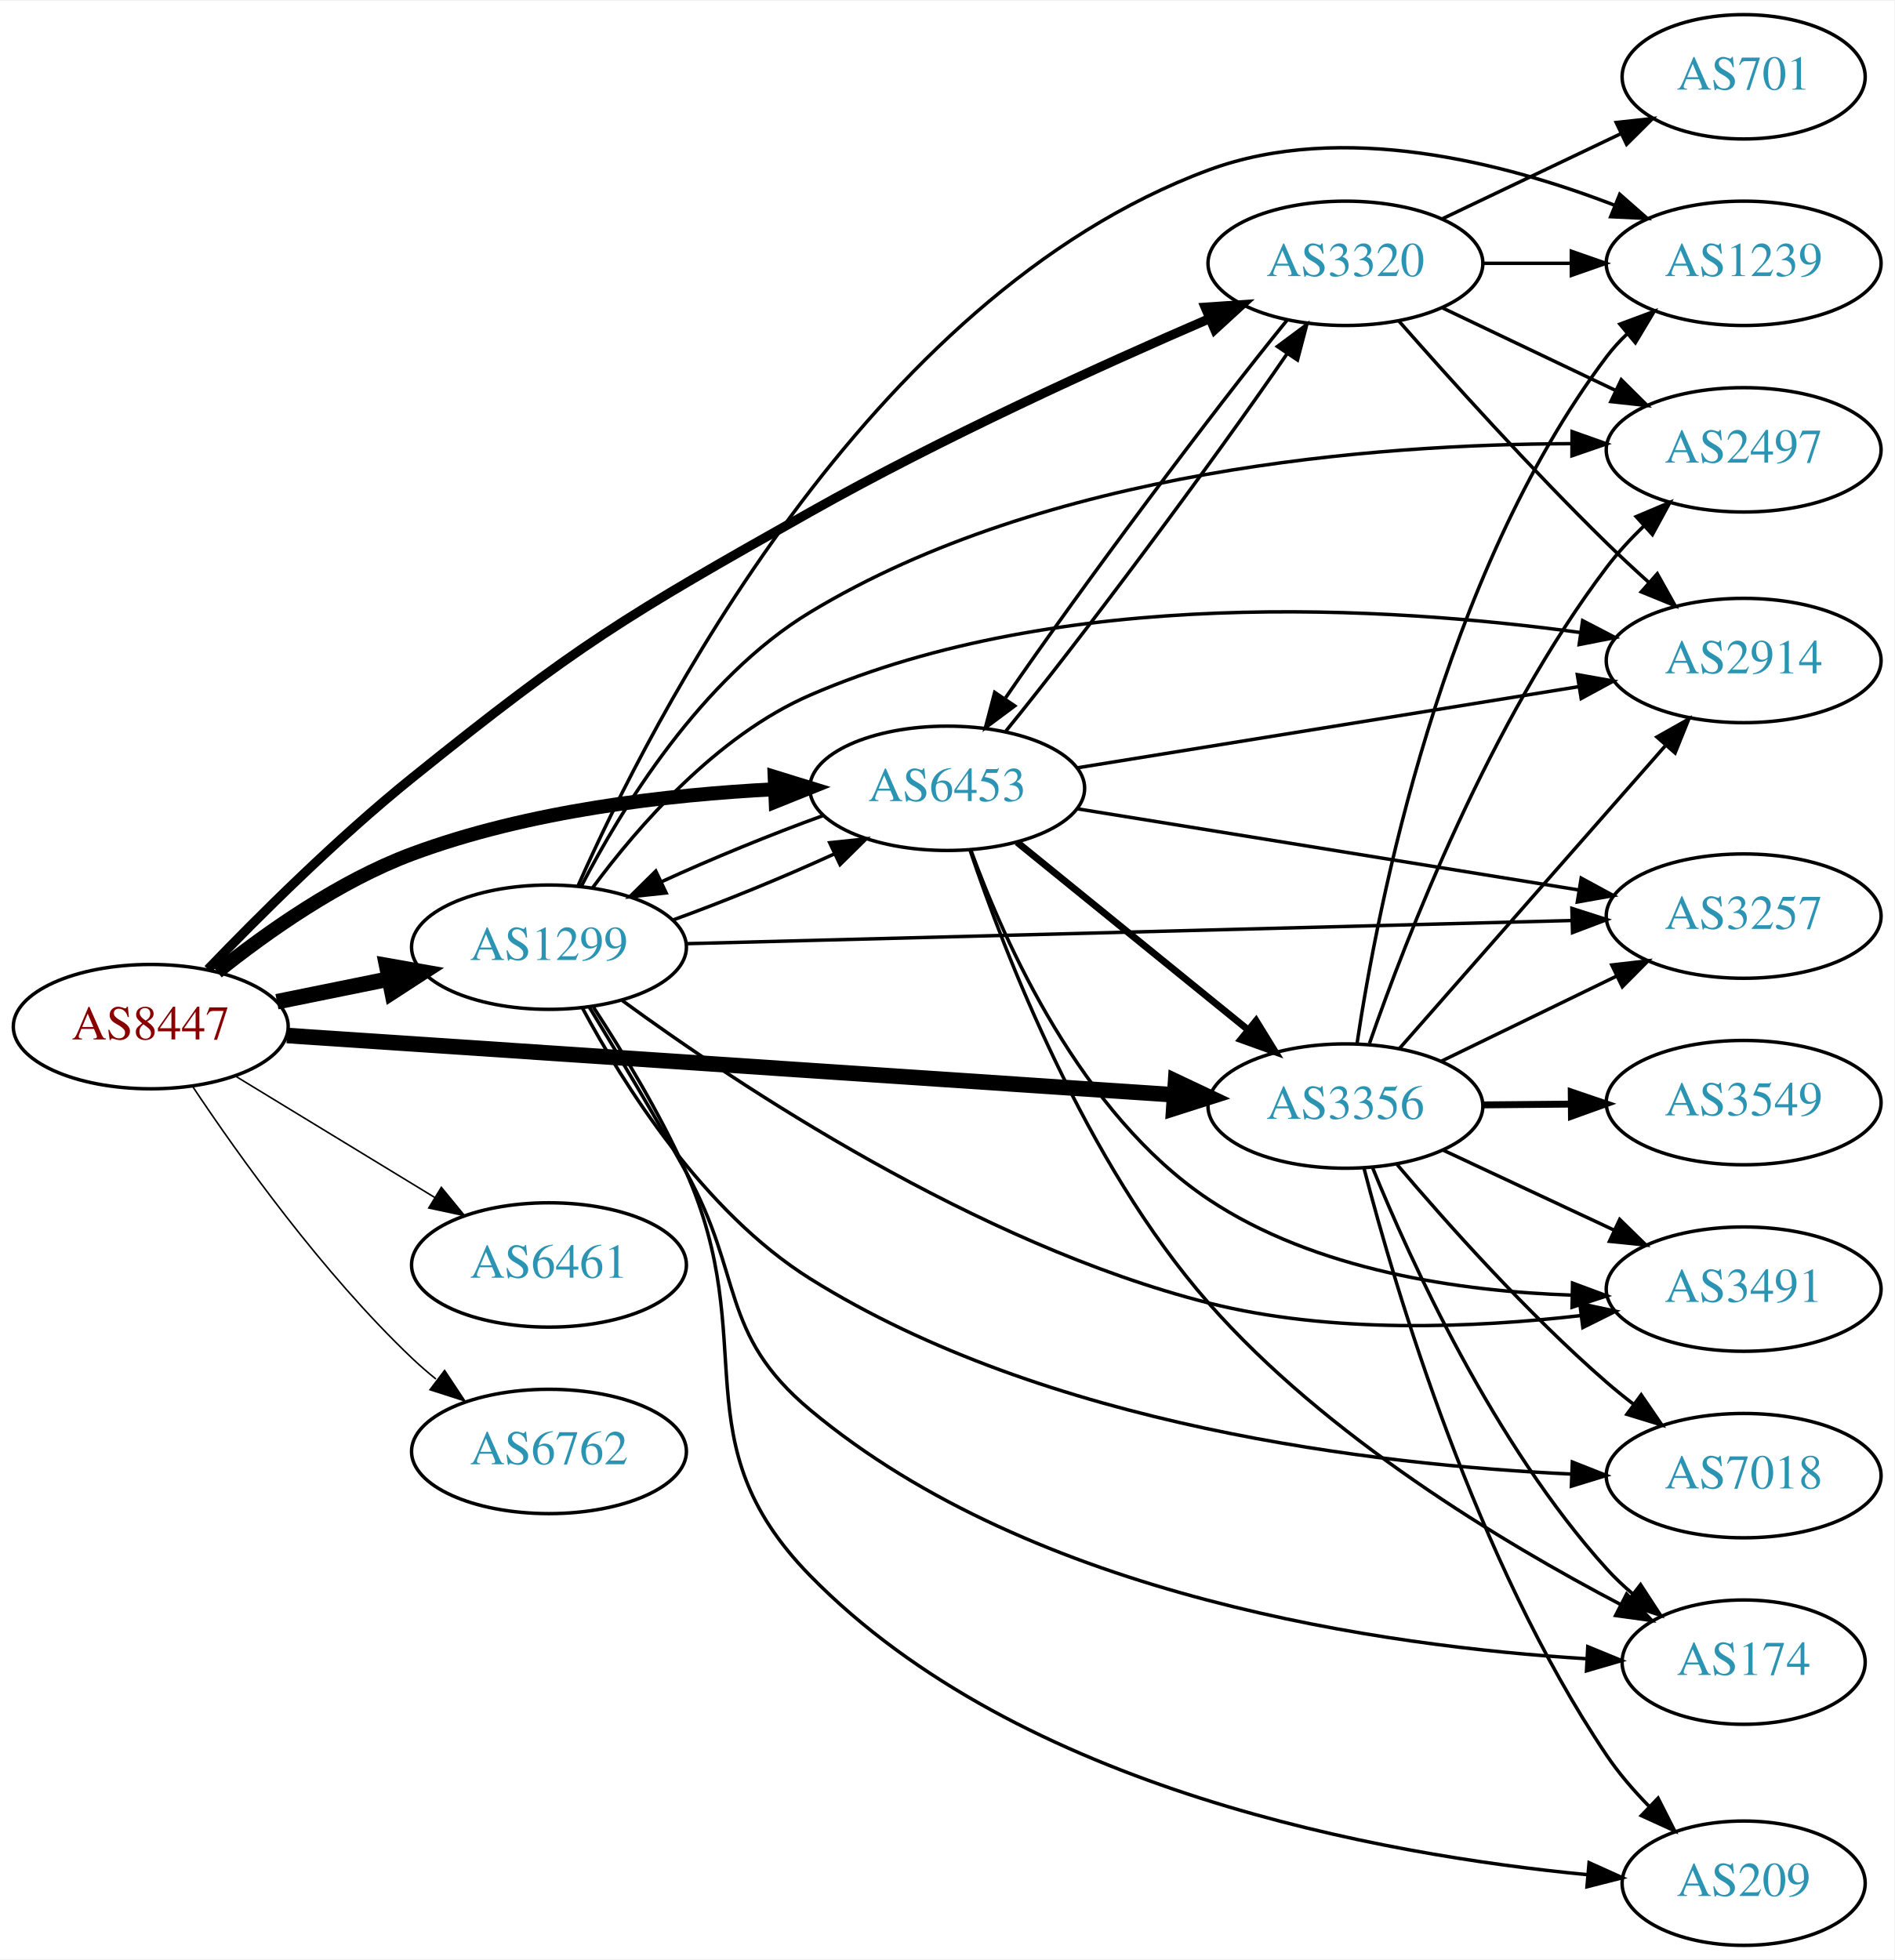
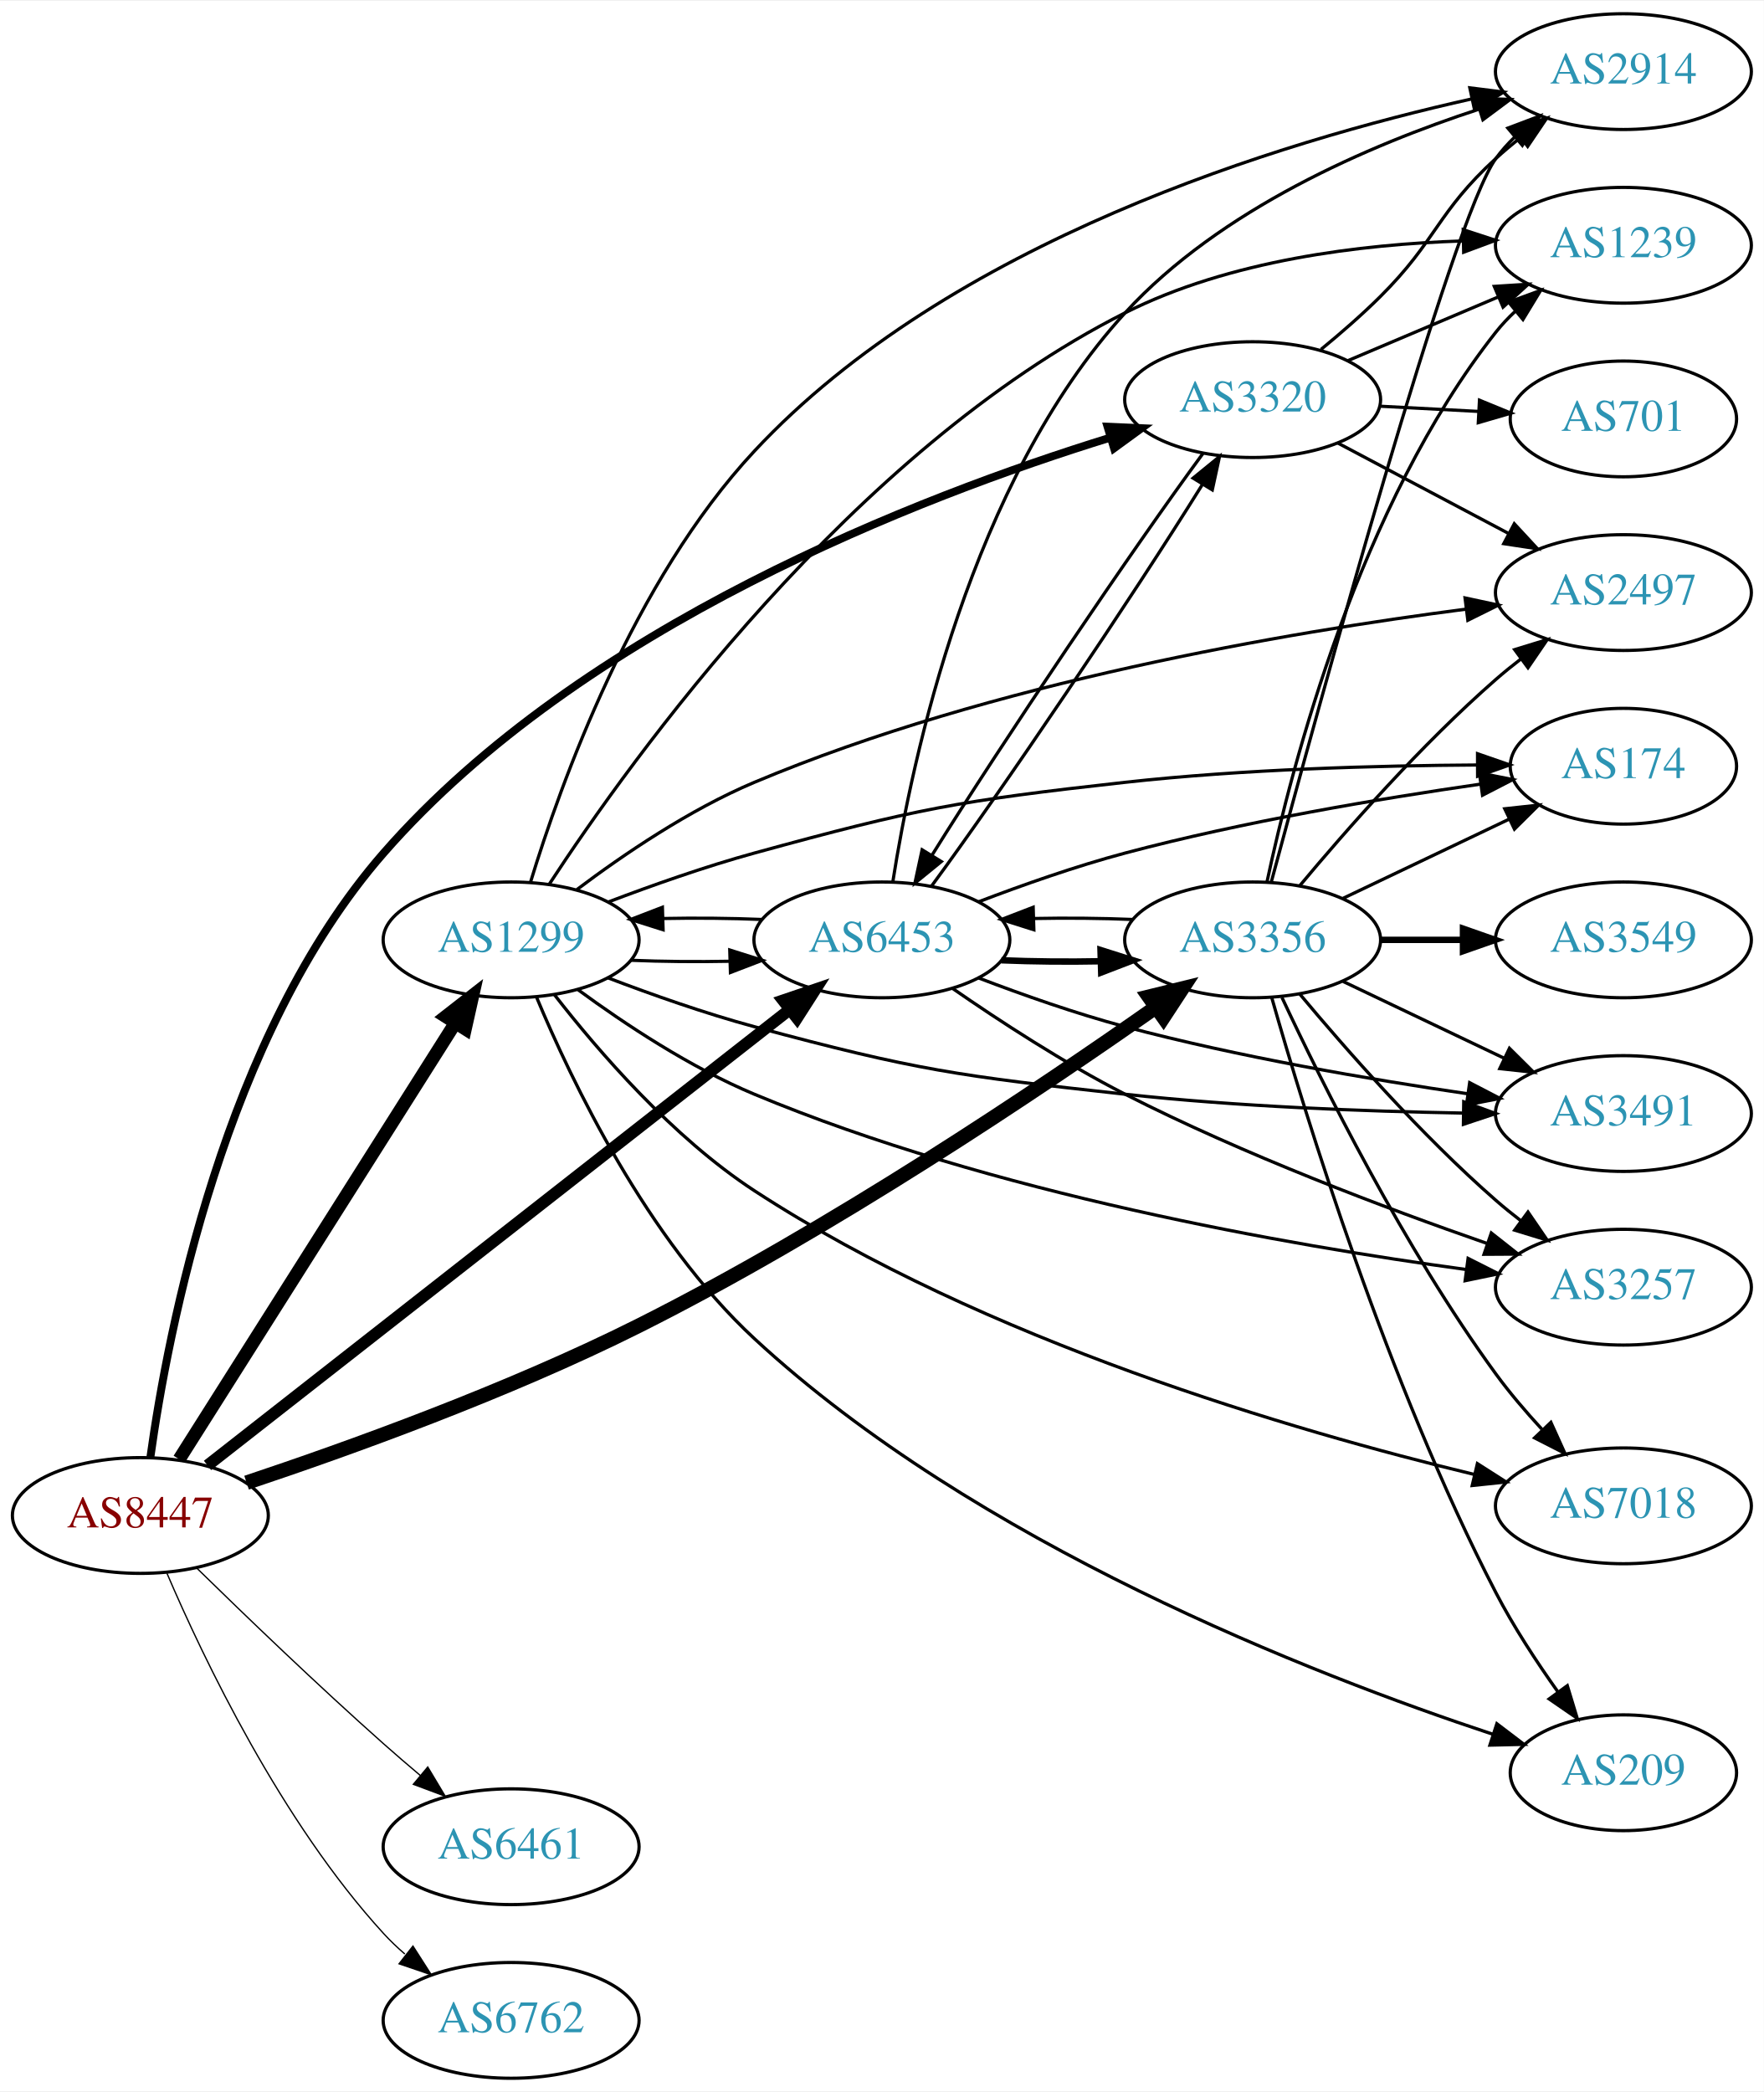
- <svg xmlns="http://www.w3.org/2000/svg" xmlns:xlink="http://www.w3.org/1999/xlink" width="548pt" height="567pt" viewBox="0.00 0.00 548.46 567.00">
-   <g id="graph0" class="graph" transform="scale(1 1) rotate(0) translate(4 563)">
-     <polygon fill="white" stroke="none" points="-4,4 -4,-563 544.465,-563 544.465,4 -4,4" />
+ <svg xmlns="http://www.w3.org/2000/svg" xmlns:xlink="http://www.w3.org/1999/xlink" width="548pt" height="650pt" viewBox="0.00 0.00 548.46 650.00">
+   <g id="graph0" class="graph" transform="scale(1 1) rotate(0) translate(4 646)">
+     <polygon fill="white" stroke="none" points="-4,4 -4,-646 544.465,-646 544.465,4 -4,4" />
    <g id="node1" class="node">
      <g id="a_node1">
        <a xlink:href="/asn/8447" xlink:title="AS8447 ~ A1 Telekom Austria AG [AT]">
-           <ellipse fill="#ffffff" stroke="black" cx="39.647" cy="-266" rx="39.794" ry="18" />
-           <text text-anchor="middle" x="39.647" y="-262.3" font-family="Times,serif" font-size="14.00" fill="#880000">AS8447</text>
+           <ellipse fill="#ffffff" stroke="black" cx="39.647" cy="-175" rx="39.794" ry="18" />
+           <text text-anchor="middle" x="39.647" y="-171.3" font-family="Times,serif" font-size="14.00" fill="#880000">AS8447</text>
        </a>
      </g>
    </g>
    <g id="node2" class="node">
      <g id="a_node2">
        <a xlink:href="/asn/1299" xlink:title="AS1299 ~ Telia Carrier [EU]">
-           <ellipse fill="#ffffff" stroke="black" cx="154.939" cy="-289" rx="39.794" ry="18" />
-           <text text-anchor="middle" x="154.939" y="-285.3" font-family="Times,serif" font-size="14.00" fill="#2c94b3">AS1299</text>
+           <ellipse fill="#ffffff" stroke="black" cx="154.939" cy="-354" rx="39.794" ry="18" />
+           <text text-anchor="middle" x="154.939" y="-350.3" font-family="Times,serif" font-size="14.00" fill="#2c94b3">AS1299</text>
        </a>
      </g>
    </g>
    <g id="edge1" class="edge">
-       <path fill="none" stroke="black" stroke-width="4.5" d="M76.182,-273.214C86.411,-275.291 97.711,-277.585 108.454,-279.766" />
-       <polygon fill="black" stroke="black" stroke-width="4.5" points="107.946,-283.681 118.53,-281.811 109.513,-275.963 107.946,-283.681" />
+       <path fill="none" stroke="black" stroke-width="4.091" d="M51.716,-192.489C71.734,-224.117 114.045,-290.967 137.469,-327.977" />
+       <polygon fill="black" stroke="black" stroke-width="4.091" points="134.619,-330.168 142.992,-336.703 140.669,-326.339 134.619,-330.168" />
    </g>
    <g id="node3" class="node">
      <g id="a_node3">
        <a xlink:href="/asn/3320" xlink:title="AS3320 ~ DTAG [DE]">
-           <ellipse fill="#ffffff" stroke="black" cx="385.525" cy="-487" rx="39.794" ry="18" />
-           <text text-anchor="middle" x="385.525" y="-483.3" font-family="Times,serif" font-size="14.00" fill="#2c94b3">AS3320</text>
+           <ellipse fill="#ffffff" stroke="black" cx="385.525" cy="-522" rx="39.794" ry="18" />
+           <text text-anchor="middle" x="385.525" y="-518.3" font-family="Times,serif" font-size="14.00" fill="#2c94b3">AS3320</text>
        </a>
      </g>
    </g>
    <g id="edge2" class="edge">
-       <path fill="none" stroke="black" stroke-width="2.7" d="M56.186,-282.603C70.778,-297.791 93.559,-320.493 115.293,-338 163.28,-376.654 176.904,-384.749 230.586,-415 268.789,-436.528 314.519,-457.327 346.161,-470.988" />
-       <polygon fill="black" stroke="black" stroke-width="2.7" points="344.934,-474.27 355.504,-474.991 347.691,-467.835 344.934,-474.27" />
+       <path fill="none" stroke="black" stroke-width="2.455" d="M42.775,-193.196C48.187,-232.067 65.743,-324.276 115.293,-381 176.819,-451.433 282.211,-491.927 341.232,-510.175" />
+       <polygon fill="black" stroke="black" stroke-width="2.455" points="340.407,-513.582 350.992,-513.12 342.429,-506.881 340.407,-513.582" />
    </g>
    <g id="node4" class="node">
      <g id="a_node4">
        <a xlink:href="/asn/3356" xlink:title="AS3356 ~ Level 3 Parent, LLC [US]">
-           <ellipse fill="#ffffff" stroke="black" cx="385.525" cy="-243" rx="39.794" ry="18" />
-           <text text-anchor="middle" x="385.525" y="-239.3" font-family="Times,serif" font-size="14.00" fill="#2c94b3">AS3356</text>
+           <ellipse fill="#ffffff" stroke="black" cx="385.525" cy="-354" rx="39.794" ry="18" />
+           <text text-anchor="middle" x="385.525" y="-350.3" font-family="Times,serif" font-size="14.00" fill="#2c94b3">AS3356</text>
        </a>
      </g>
    </g>
    <g id="edge3" class="edge">
-       <path fill="none" stroke="black" stroke-width="4.5" d="M79.093,-263.429C142.024,-259.219 266.907,-250.867 335.897,-246.252" />
-       <polygon fill="black" stroke="black" stroke-width="4.5" points="336.349,-250.169 346.064,-245.572 335.823,-242.311 336.349,-250.169" />
+       <path fill="none" stroke="black" stroke-width="4.5" d="M72.679,-185.208C104.374,-195.784 153.905,-213.604 194.586,-234 254.305,-263.94 319.132,-307.53 355.503,-333.105" />
+       <polygon fill="black" stroke="black" stroke-width="4.5" points="353.247,-336.332 363.685,-338.892 357.795,-329.902 353.247,-336.332" />
    </g>
    <g id="node5" class="node">
      <g id="a_node5">
        <a xlink:href="/asn/6453" xlink:title="AS6453 ~ TATA COMMUNICATIONS (AMERICA) INC [US]">
-           <ellipse fill="#ffffff" stroke="black" cx="270.232" cy="-335" rx="39.794" ry="18" />
-           <text text-anchor="middle" x="270.232" y="-331.3" font-family="Times,serif" font-size="14.00" fill="#2c94b3">AS6453</text>
+           <ellipse fill="#ffffff" stroke="black" cx="270.232" cy="-354" rx="39.794" ry="18" />
+           <text text-anchor="middle" x="270.232" y="-350.3" font-family="Times,serif" font-size="14.00" fill="#2c94b3">AS6453</text>
        </a>
      </g>
    </g>
    <g id="edge4" class="edge">
-       <path fill="none" stroke="black" stroke-width="4.05" d="M58.921,-281.836C73.257,-293.321 94.244,-308.161 115.293,-316 148.961,-328.538 189.348,-333.168 220.306,-334.727" />
-       <polygon fill="black" stroke="black" stroke-width="4.05" points="220.282,-338.273 230.419,-335.145 220.574,-331.192 220.282,-338.273" />
+       <path fill="none" stroke="black" stroke-width="3.682" d="M60.532,-190.572C101.417,-222.588 194.981,-295.856 241.674,-332.419" />
+       <polygon fill="black" stroke="black" stroke-width="3.682" points="239.524,-335.182 249.556,-338.592 243.84,-329.67 239.524,-335.182" />
    </g>
    <g id="node6" class="node">
      <g id="a_node6">
        <a xlink:href="/asn/6461" xlink:title="AS6461 ~ Zayo Bandwidth [US]">
-           <ellipse fill="#ffffff" stroke="black" cx="154.939" cy="-197" rx="39.794" ry="18" />
-           <text text-anchor="middle" x="154.939" y="-193.3" font-family="Times,serif" font-size="14.00" fill="#2c94b3">AS6461</text>
+           <ellipse fill="#ffffff" stroke="black" cx="154.939" cy="-72" rx="39.794" ry="18" />
+           <text text-anchor="middle" x="154.939" y="-68.3" font-family="Times,serif" font-size="14.00" fill="#2c94b3">AS6461</text>
        </a>
      </g>
    </g>
    <g id="edge5" class="edge">
-       <path fill="none" stroke="black" stroke-width="0.45" d="M64.121,-251.703C80.83,-241.526 103.486,-227.728 121.862,-216.536" />
-       <polygon fill="black" stroke="black" stroke-width="0.45" points="123.775,-219.469 130.495,-211.279 120.134,-213.491 123.775,-219.469" />
+       <path fill="none" stroke="black" stroke-width="0.409" d="M57.236,-158.591C72.162,-143.979 94.828,-122.167 115.293,-104 118.929,-100.772 122.816,-97.431 126.673,-94.179" />
+       <polygon fill="black" stroke="black" stroke-width="0.409" points="129.013,-96.785 134.455,-87.695 124.532,-91.407 129.013,-96.785" />
    </g>
    <g id="node7" class="node">
      <g id="a_node7">
        <a xlink:href="/asn/6762" xlink:title="AS6762 ~ TELECOM ITALIA SPARKLE S.p.A. [IT]">
-           <ellipse fill="#ffffff" stroke="black" cx="154.939" cy="-143" rx="39.794" ry="18" />
-           <text text-anchor="middle" x="154.939" y="-139.3" font-family="Times,serif" font-size="14.00" fill="#2c94b3">AS6762</text>
+           <ellipse fill="#ffffff" stroke="black" cx="154.939" cy="-18" rx="39.794" ry="18" />
+           <text text-anchor="middle" x="154.939" y="-14.3" font-family="Times,serif" font-size="14.00" fill="#2c94b3">AS6762</text>
        </a>
      </g>
    </g>
    <g id="edge6" class="edge">
-       <path fill="none" stroke="black" stroke-width="0.45" d="M51.688,-248.789C65.181,-228.542 89.427,-194.577 115.293,-170 117.462,-167.939 119.8,-165.915 122.215,-163.961" />
-       <polygon fill="black" stroke="black" stroke-width="0.45" points="124.72,-166.455 130.582,-157.63 120.496,-160.873 124.72,-166.455" />
-     </g>
-     <g id="edge13" class="edge">
-       <path fill="none" stroke="black" d="M190.856,-296.889C205.789,-302.286 223.097,-309.368 237.644,-316.049" />
-       <polygon fill="black" stroke="black" points="236.216,-319.246 246.752,-320.36 239.211,-312.919 236.216,-319.246" />
+       <path fill="none" stroke="black" stroke-width="0.409" d="M47.925,-157.012C59.344,-130.348 83.491,-79.751 115.293,-45 117.313,-42.792 119.545,-40.664 121.886,-38.639" />
+       <polygon fill="black" stroke="black" stroke-width="0.409" points="124.414,-41.104 130.121,-32.177 120.093,-35.597 124.414,-41.104" />
+     </g>
+     <g id="edge15" class="edge">
+       <path fill="none" stroke="black" d="M192.098,-347.659C201.908,-347.25 212.667,-347.148 222.953,-347.351" />
+       <polygon fill="black" stroke="black" points="222.928,-350.852 233.029,-347.657 223.14,-343.855 222.928,-350.852" />
    </g>
    <g id="node8" class="node">
      <g id="a_node8">
        <a xlink:href="/asn/2914" xlink:title="AS2914 ~ NTT America, Inc. [US]">
-           <ellipse fill="#ffffff" stroke="black" cx="500.818" cy="-372" rx="39.794" ry="18" />
-           <text text-anchor="middle" x="500.818" y="-368.3" font-family="Times,serif" font-size="14.00" fill="#2c94b3">AS2914</text>
+           <ellipse fill="#ffffff" stroke="black" cx="500.818" cy="-624" rx="39.794" ry="18" />
+           <text text-anchor="middle" x="500.818" y="-620.3" font-family="Times,serif" font-size="14.00" fill="#2c94b3">AS2914</text>
        </a>
      </g>
    </g>
    <g id="edge7" class="edge">
-       <path fill="none" stroke="black" d="M167.602,-306.252C180.625,-323.872 203.474,-350.255 230.586,-362 303.366,-393.528 397.856,-387.676 453.363,-380.131" />
-       <polygon fill="black" stroke="black" points="454.193,-383.548 463.593,-378.661 453.197,-376.619 454.193,-383.548" />
+       <path fill="none" stroke="black" d="M160.964,-371.92C170.305,-402.55 192.894,-465.575 230.586,-506 291.286,-571.1 394.243,-602.267 453.704,-615.52" />
+       <polygon fill="black" stroke="black" points="453.058,-618.961 463.571,-617.643 454.531,-612.118 453.058,-618.961" />
    </g>
    <g id="node9" class="node">
      <g id="a_node9">
-         <a xlink:href="/asn/3257" xlink:title="AS3257 ~ GTT [DE]">
-           <ellipse fill="#ffffff" stroke="black" cx="500.818" cy="-298" rx="39.794" ry="18" />
-           <text text-anchor="middle" x="500.818" y="-294.3" font-family="Times,serif" font-size="14.00" fill="#2c94b3">AS3257</text>
+         <a xlink:href="/asn/2497" xlink:title="AS2497 ~ Internet Initiative Japan Inc. [JP]">
+           <ellipse fill="#ffffff" stroke="black" cx="500.818" cy="-462" rx="39.794" ry="18" />
+           <text text-anchor="middle" x="500.818" y="-458.3" font-family="Times,serif" font-size="14.00" fill="#2c94b3">AS2497</text>
        </a>
      </g>
    </g>
    <g id="edge8" class="edge">
-       <path fill="none" stroke="black" d="M194.718,-290.015C257.705,-291.663 382.122,-294.92 451.025,-296.723" />
-       <polygon fill="black" stroke="black" points="451.093,-300.226 461.181,-296.989 451.276,-293.228 451.093,-300.226" />
+       <path fill="none" stroke="black" d="M175.399,-369.648C189.84,-380.519 210.439,-394.522 230.586,-403 304.34,-434.035 396.618,-449.7 451.75,-456.832" />
+       <polygon fill="black" stroke="black" points="451.574,-460.337 461.931,-458.107 452.444,-453.391 451.574,-460.337" />
    </g>
    <g id="node10" class="node">
      <g id="a_node10">
-         <a xlink:href="/asn/3491" xlink:title="AS3491 ~ PCCW Global, Inc. [US]">
-           <ellipse fill="#ffffff" stroke="black" cx="500.818" cy="-190" rx="39.794" ry="18" />
-           <text text-anchor="middle" x="500.818" y="-186.3" font-family="Times,serif" font-size="14.00" fill="#2c94b3">AS3491</text>
+         <a xlink:href="/asn/209" xlink:title="AS209 ~ CenturyLink Communications, LLC [US]">
+           <ellipse fill="#ffffff" stroke="black" cx="500.818" cy="-95" rx="35.194" ry="18" />
+           <text text-anchor="middle" x="500.818" y="-91.3" font-family="Times,serif" font-size="14.00" fill="#2c94b3">AS209</text>
        </a>
      </g>
    </g>
    <g id="edge9" class="edge">
-       <path fill="none" stroke="black" d="M176.143,-273.564C209.375,-249.256 278.612,-203.065 345.879,-186 381.267,-177.022 422.706,-178.761 453.67,-182.338" />
-       <polygon fill="black" stroke="black" points="453.385,-185.83 463.745,-183.608 454.261,-178.885 453.385,-185.83" />
+       <path fill="none" stroke="black" d="M162.812,-336.263C173.715,-310.09 197.211,-260.897 230.586,-230 299.362,-166.332 403.811,-125.64 460.266,-106.961" />
+       <polygon fill="black" stroke="black" points="461.467,-110.251 469.897,-103.835 459.305,-103.593 461.467,-110.251" />
    </g>
    <g id="node11" class="node">
      <g id="a_node11">
-         <a xlink:href="/asn/7018" xlink:title="AS7018 ~ AT&amp;T Services, Inc. [US]">
-           <ellipse fill="#ffffff" stroke="black" cx="500.818" cy="-136" rx="39.794" ry="18" />
-           <text text-anchor="middle" x="500.818" y="-132.3" font-family="Times,serif" font-size="14.00" fill="#2c94b3">AS7018</text>
+         <a xlink:href="/asn/3257" xlink:title="AS3257 ~ GTT [DE]">
+           <ellipse fill="#ffffff" stroke="black" cx="500.818" cy="-246" rx="39.794" ry="18" />
+           <text text-anchor="middle" x="500.818" y="-242.3" font-family="Times,serif" font-size="14.00" fill="#2c94b3">AS3257</text>
        </a>
      </g>
    </g>
    <g id="edge10" class="edge">
-       <path fill="none" stroke="black" d="M164.628,-271.381C176.421,-249.407 199.626,-212.378 230.586,-193 298.831,-150.284 393.888,-139.106 450.889,-136.455" />
-       <polygon fill="black" stroke="black" points="451.22,-139.944 461.074,-136.053 450.944,-132.95 451.22,-139.944" />
+       <path fill="none" stroke="black" d="M175.768,-338.482C190.221,-327.884 210.679,-314.308 230.586,-306 304.488,-275.157 396.721,-259.007 451.803,-251.515" />
+       <polygon fill="black" stroke="black" points="452.519,-254.951 461.976,-250.173 451.604,-248.011 452.519,-254.951" />
    </g>
    <g id="node12" class="node">
      <g id="a_node12">
        <a xlink:href="/asn/174" xlink:title="AS174 ~ Cogent Communications [US]">
-           <ellipse fill="#ffffff" stroke="black" cx="500.818" cy="-82" rx="35.194" ry="18" />
-           <text text-anchor="middle" x="500.818" y="-78.3" font-family="Times,serif" font-size="14.00" fill="#2c94b3">AS174</text>
+           <ellipse fill="#ffffff" stroke="black" cx="500.818" cy="-408" rx="35.194" ry="18" />
+           <text text-anchor="middle" x="500.818" y="-404.3" font-family="Times,serif" font-size="14.00" fill="#2c94b3">AS174</text>
        </a>
      </g>
    </g>
    <g id="edge11" class="edge">
-       <path fill="none" stroke="black" d="M166.537,-271.771C174.456,-258.757 185.443,-240.397 194.586,-224 211.431,-193.789 204.048,-177.185 230.586,-155 295.473,-100.758 397.117,-86.549 455.176,-82.997" />
-       <polygon fill="black" stroke="black" points="455.69,-86.475 465.491,-82.45 455.319,-79.484 455.69,-86.475" />
+       <path fill="none" stroke="black" d="M185.02,-365.733C198.687,-370.932 215.303,-376.806 230.586,-381 280.892,-394.804 294.031,-397.247 345.879,-403 382.65,-407.08 424.64,-408.211 455.467,-408.388" />
+       <polygon fill="black" stroke="black" points="455.461,-411.888 465.47,-408.414 455.479,-404.888 455.461,-411.888" />
    </g>
    <g id="node13" class="node">
      <g id="a_node13">
        <a xlink:href="/asn/1239" xlink:title="AS1239 ~ Sprint [US]">
-           <ellipse fill="#ffffff" stroke="black" cx="500.818" cy="-487" rx="39.794" ry="18" />
-           <text text-anchor="middle" x="500.818" y="-483.3" font-family="Times,serif" font-size="14.00" fill="#2c94b3">AS1239</text>
+           <ellipse fill="#ffffff" stroke="black" cx="500.818" cy="-570" rx="39.794" ry="18" />
+           <text text-anchor="middle" x="500.818" y="-566.3" font-family="Times,serif" font-size="14.00" fill="#2c94b3">AS1239</text>
        </a>
      </g>
    </g>
    <g id="edge12" class="edge">
-       <path fill="none" stroke="black" d="M163.394,-306.871C184.01,-353.419 246.889,-477.331 345.879,-514 384.617,-528.35 431.727,-516.081 463.548,-503.78" />
-       <polygon fill="black" stroke="black" points="464.951,-506.988 472.907,-499.991 462.324,-500.5 464.951,-506.988" />
+       <path fill="none" stroke="black" d="M166.729,-371.212C192.342,-410.41 261.061,-506.228 345.879,-549 378.336,-565.367 419.281,-570.322 450.783,-571.344" />
+       <polygon fill="black" stroke="black" points="451.01,-574.849 461.078,-571.55 451.151,-567.85 451.01,-574.849" />
    </g>
    <g id="node14" class="node">
      <g id="a_node14">
-         <a xlink:href="/asn/2497" xlink:title="AS2497 ~ Internet Initiative Japan Inc. [JP]">
-           <ellipse fill="#ffffff" stroke="black" cx="500.818" cy="-433" rx="39.794" ry="18" />
-           <text text-anchor="middle" x="500.818" y="-429.3" font-family="Times,serif" font-size="14.00" fill="#2c94b3">AS2497</text>
-         </a>
-       </g>
-     </g>
-     <g id="edge14" class="edge">
-       <path fill="none" stroke="black" d="M164.271,-306.592C175.832,-328.932 198.947,-366.868 230.586,-386 299.006,-427.373 394.007,-434.643 450.95,-434.78" />
-       <polygon fill="black" stroke="black" points="451.142,-438.28 461.124,-434.73 451.107,-431.28 451.142,-438.28" />
+         <a xlink:href="/asn/3491" xlink:title="AS3491 ~ PCCW Global, Inc. [US]">
+           <ellipse fill="#ffffff" stroke="black" cx="500.818" cy="-300" rx="39.794" ry="18" />
+           <text text-anchor="middle" x="500.818" y="-296.3" font-family="Times,serif" font-size="14.00" fill="#2c94b3">AS3491</text>
+         </a>
+       </g>
+     </g>
+     <g id="edge13" class="edge">
+       <path fill="none" stroke="black" d="M185.004,-342.209C198.668,-336.998 215.285,-331.13 230.586,-327 280.871,-313.428 294.107,-311.695 345.879,-306 380.838,-302.154 420.499,-300.676 450.808,-300.148" />
+       <polygon fill="black" stroke="black" points="451.167,-303.644 461.115,-299.999 451.066,-296.644 451.167,-303.644" />
    </g>
    <g id="node15" class="node">
      <g id="a_node15">
-         <a xlink:href="/asn/209" xlink:title="AS209 ~ CenturyLink Communications, LLC [US]">
-           <ellipse fill="#ffffff" stroke="black" cx="500.818" cy="-18" rx="35.194" ry="18" />
-           <text text-anchor="middle" x="500.818" y="-14.3" font-family="Times,serif" font-size="14.00" fill="#2c94b3">AS209</text>
-         </a>
-       </g>
-     </g>
-     <g id="edge15" class="edge">
-       <path fill="none" stroke="black" d="M167.785,-271.678C176.119,-258.922 187.081,-240.922 194.586,-224 216.644,-174.266 192.517,-145.868 230.586,-107 291.354,-44.957 396.217,-26.159 455.549,-20.468" />
-       <polygon fill="black" stroke="black" points="456.067,-23.936 465.724,-19.578 455.457,-16.963 456.067,-23.936" />
+         <a xlink:href="/asn/7018" xlink:title="AS7018 ~ AT&amp;T Services, Inc. [US]">
+           <ellipse fill="#ffffff" stroke="black" cx="500.818" cy="-178" rx="39.794" ry="18" />
+           <text text-anchor="middle" x="500.818" y="-174.3" font-family="Times,serif" font-size="14.00" fill="#2c94b3">AS7018</text>
+         </a>
+       </g>
+     </g>
+     <g id="edge14" class="edge">
+       <path fill="none" stroke="black" d="M168.456,-336.886C182.02,-319.423 205.158,-292.596 230.586,-276 301.957,-229.421 398.393,-201.293 454.373,-187.783" />
+       <polygon fill="black" stroke="black" points="455.411,-191.134 464.339,-185.429 453.803,-184.321 455.411,-191.134" />
    </g>
    <g id="edge20" class="edge">
-       <path fill="none" stroke="black" d="M368.575,-470.468C346.993,-444.023 308.718,-392.67 287.152,-361.223" />
-       <polygon fill="black" stroke="black" points="289.783,-358.865 281.286,-352.536 283.982,-362.782 289.783,-358.865" />
+       <path fill="none" stroke="black" d="M370.046,-505.219C348.353,-475.791 307.643,-415.43 285.862,-380.403" />
+       <polygon fill="black" stroke="black" points="288.713,-378.357 280.504,-371.66 282.745,-382.015 288.713,-378.357" />
    </g>
    <g id="edge16" class="edge">
-       <path fill="none" stroke="black" d="M400.912,-470.393C415.6,-453.679 439.288,-427.385 461.172,-406 464.989,-402.27 469.128,-398.43 473.231,-394.735" />
-       <polygon fill="black" stroke="black" points="475.816,-397.121 480.984,-387.873 471.176,-391.88 475.816,-397.121" />
+       <path fill="none" stroke="black" d="M406.79,-537.614C412.9,-542.626 419.49,-548.349 425.172,-554 442.844,-571.576 442.796,-580.161 461.172,-597 463.586,-599.212 466.188,-601.392 468.863,-603.496" />
+       <polygon fill="black" stroke="black" points="466.868,-606.374 476.98,-609.535 471.046,-600.758 466.868,-606.374" />
+     </g>
+     <g id="edge19" class="edge">
+       <path fill="none" stroke="black" d="M411.951,-508.535C427.584,-500.256 447.83,-489.533 464.947,-480.468" />
+       <polygon fill="black" stroke="black" points="466.887,-483.401 474.086,-475.628 463.611,-477.215 466.887,-483.401" />
    </g>
    <g id="edge17" class="edge">
-       <path fill="none" stroke="black" d="M425.198,-487C433.401,-487 442.165,-487 450.697,-487" />
-       <polygon fill="black" stroke="black" points="450.936,-490.5 460.936,-487 450.936,-483.5 450.936,-490.5" />
-     </g>
-     <g id="edge19" class="edge">
-       <path fill="none" stroke="black" d="M413.662,-474.066C428.656,-466.919 447.477,-457.948 463.7,-450.215" />
-       <polygon fill="black" stroke="black" points="465.382,-453.291 472.903,-445.829 462.37,-446.972 465.382,-453.291" />
+       <path fill="none" stroke="black" d="M415.114,-534.112C429.336,-540.138 446.716,-547.502 462.023,-553.987" />
+       <polygon fill="black" stroke="black" points="460.666,-557.213 471.239,-557.891 463.397,-550.768 460.666,-557.213" />
    </g>
    <g id="node16" class="node">
      <g id="a_node16">
        <a xlink:href="/asn/701" xlink:title="AS701 ~ UUNET [US]">
-           <ellipse fill="#ffffff" stroke="black" cx="500.818" cy="-541" rx="35.194" ry="18" />
-           <text text-anchor="middle" x="500.818" y="-537.3" font-family="Times,serif" font-size="14.00" fill="#2c94b3">AS701</text>
+           <ellipse fill="#ffffff" stroke="black" cx="500.818" cy="-516" rx="35.194" ry="18" />
+           <text text-anchor="middle" x="500.818" y="-512.3" font-family="Times,serif" font-size="14.00" fill="#2c94b3">AS701</text>
        </a>
      </g>
    </g>
    <g id="edge18" class="edge">
-       <path fill="none" stroke="black" d="M413.662,-499.934C429.094,-507.29 448.579,-516.577 465.114,-524.459" />
-       <polygon fill="black" stroke="black" points="463.923,-527.768 474.456,-528.911 466.935,-521.449 463.923,-527.768" />
+       <path fill="none" stroke="black" d="M425.198,-519.952C434.998,-519.433 445.599,-518.871 455.649,-518.339" />
+       <polygon fill="black" stroke="black" points="456.065,-521.822 465.866,-517.798 455.695,-514.832 456.065,-521.822" />
+     </g>
+     <g id="edge30" class="edge">
+       <path fill="none" stroke="black" d="M348.322,-360.343C338.509,-360.75 327.749,-360.852 317.465,-360.648" />
+       <polygon fill="black" stroke="black" points="317.492,-357.147 307.391,-360.341 317.279,-364.144 317.492,-357.147" />
+     </g>
+     <g id="edge22" class="edge">
+       <path fill="none" stroke="black" d="M391.363,-372.141C405.643,-425.306 447.466,-578.182 461.172,-597 462.889,-599.357 464.876,-601.581 467.025,-603.663" />
+       <polygon fill="black" stroke="black" points="464.888,-606.439 474.799,-610.183 469.387,-601.075 464.888,-606.439" />
    </g>
    <g id="edge24" class="edge">
-       <path fill="none" stroke="black" d="M401.105,-259.6C420.626,-281.828 455.418,-321.444 478.049,-347.213" />
-       <polygon fill="black" stroke="black" points="475.707,-349.85 484.935,-355.054 480.966,-345.23 475.707,-349.85" />
+       <path fill="none" stroke="black" d="M400.155,-370.817C414.438,-387.929 437.984,-414.745 461.172,-435 463.637,-437.154 466.276,-439.294 468.974,-441.372" />
+       <polygon fill="black" stroke="black" points="466.998,-444.264 477.128,-447.37 471.147,-438.625 466.998,-444.264" />
+     </g>
+     <g id="edge26" class="edge">
+       <path fill="none" stroke="black" d="M391.481,-335.988C401.802,-299.764 427.475,-216.009 461.172,-151 466.666,-140.401 473.845,-129.443 480.522,-120.061" />
+       <polygon fill="black" stroke="black" points="483.379,-122.084 486.451,-111.944 477.727,-117.955 483.379,-122.084" />
    </g>
    <g id="edge27" class="edge">
-       <path fill="none" stroke="black" d="M413.374,-256.034C428.471,-263.363 447.515,-272.609 463.884,-280.555" />
-       <polygon fill="black" stroke="black" points="462.638,-283.841 473.162,-285.059 465.695,-277.543 462.638,-283.841" />
+       <path fill="none" stroke="black" d="M400.155,-337.183C414.438,-320.071 437.984,-293.255 461.172,-273 463.637,-270.846 466.276,-268.706 468.974,-266.628" />
+       <polygon fill="black" stroke="black" points="471.147,-269.375 477.128,-260.63 466.998,-263.736 471.147,-269.375" />
+     </g>
+     <g id="edge23" class="edge">
+       <path fill="none" stroke="black" d="M413.662,-366.934C429.094,-374.29 448.579,-383.577 465.114,-391.459" />
+       <polygon fill="black" stroke="black" points="463.923,-394.768 474.456,-395.911 466.935,-388.449 463.923,-394.768" />
    </g>
    <g id="edge21" class="edge">
-       <path fill="none" stroke="black" d="M413.662,-230.305C428.546,-223.342 447.202,-214.615 463.344,-207.063" />
-       <polygon fill="black" stroke="black" points="464.936,-210.183 472.511,-202.775 461.97,-203.842 464.936,-210.183" />
-     </g>
-     <g id="edge26" class="edge">
-       <path fill="none" stroke="black" d="M400.461,-226.093C414.799,-209.193 438.22,-182.924 461.172,-163 463.644,-160.854 466.287,-158.719 468.988,-156.645" />
-       <polygon fill="black" stroke="black" points="471.159,-159.392 477.147,-150.651 467.015,-153.751 471.159,-159.392" />
-     </g>
-     <g id="edge22" class="edge">
-       <path fill="none" stroke="black" d="M393.305,-225.348C404.398,-198.099 428.506,-145.164 461.172,-109 463.492,-106.432 466.099,-103.976 468.836,-101.664" />
-       <polygon fill="black" stroke="black" points="470.974,-104.436 476.762,-95.561 466.703,-98.889 470.974,-104.436" />
+       <path fill="none" stroke="black" d="M390.015,-372.16C397.647,-408.03 418.638,-489.155 461.172,-543 462.979,-545.288 465.032,-547.462 467.227,-549.51" />
+       <polygon fill="black" stroke="black" points="465.138,-552.323 475.086,-555.966 469.581,-546.914 465.138,-552.323" />
+     </g>
+     <g id="edge25" class="edge">
+       <path fill="none" stroke="black" d="M413.662,-341.066C428.656,-333.919 447.477,-324.948 463.7,-317.215" />
+       <polygon fill="black" stroke="black" points="465.382,-320.291 472.903,-312.829 462.37,-313.972 465.382,-320.291" />
    </g>
    <g id="edge29" class="edge">
-       <path fill="none" stroke="black" d="M388.88,-261.069C394.808,-300.687 413.435,-396.7 461.172,-460 462.928,-462.328 464.943,-464.531 467.112,-466.599" />
-       <polygon fill="black" stroke="black" points="464.995,-469.391 474.923,-473.092 469.47,-464.008 464.995,-469.391" />
-     </g>
-     <g id="edge23" class="edge">
-       <path fill="none" stroke="black" d="M392.487,-261.132C403.079,-291.626 427.292,-354.229 461.172,-399 464.326,-403.169 468.057,-407.208 471.937,-410.959" />
-       <polygon fill="black" stroke="black" points="469.704,-413.658 479.466,-417.775 474.402,-408.469 469.704,-413.658" />
-     </g>
-     <g id="edge25" class="edge">
-       <path fill="none" stroke="black" d="M390.915,-224.934C399.994,-189.932 423.221,-111.367 461.172,-55 464.628,-49.867 468.903,-44.899 473.336,-40.359" />
-       <polygon fill="black" stroke="black" points="476.038,-42.617 480.83,-33.167 471.192,-37.566 476.038,-42.617" />
+       <path fill="none" stroke="black" d="M394.634,-336.11C407.112,-309.428 432.594,-258.156 461.172,-219 465.434,-213.161 470.456,-207.276 475.444,-201.858" />
+       <polygon fill="black" stroke="black" points="478.268,-203.968 482.636,-194.315 473.202,-199.138 478.268,-203.968" />
    </g>
    <g id="node17" class="node">
      <g id="a_node17">
        <a xlink:href="/asn/3549" xlink:title="AS3549 ~ Level 3 Parent, LLC [US]">
-           <ellipse fill="#ffffff" stroke="black" cx="500.818" cy="-244" rx="39.794" ry="18" />
-           <text text-anchor="middle" x="500.818" y="-240.3" font-family="Times,serif" font-size="14.00" fill="#2c94b3">AS3549</text>
+           <ellipse fill="#ffffff" stroke="black" cx="500.818" cy="-354" rx="39.794" ry="18" />
+           <text text-anchor="middle" x="500.818" y="-350.3" font-family="Times,serif" font-size="14.00" fill="#2c94b3">AS3549</text>
        </a>
      </g>
    </g>
    <g id="edge28" class="edge">
-       <path fill="none" stroke="black" stroke-width="2" d="M425.198,-243.341C433.401,-243.414 442.165,-243.491 450.697,-243.566" />
-       <polygon fill="black" stroke="black" stroke-width="2" points="450.905,-247.068 460.936,-243.657 450.967,-240.069 450.905,-247.068" />
+       <path fill="none" stroke="black" stroke-width="2" d="M425.198,-354C433.401,-354 442.165,-354 450.697,-354" />
+       <polygon fill="black" stroke="black" stroke-width="2" points="450.936,-357.5 460.936,-354 450.936,-350.5 450.936,-357.5" />
+     </g>
+     <g id="edge31" class="edge">
+       <path fill="none" stroke="black" d="M233.029,-360.343C223.216,-360.75 212.456,-360.852 202.172,-360.648" />
+       <polygon fill="black" stroke="black" points="202.199,-357.147 192.098,-360.341 201.986,-364.144 202.199,-357.147" />
+     </g>
+     <g id="edge35" class="edge">
+       <path fill="none" stroke="black" d="M285.581,-370.604C307.226,-399.945 348.012,-460.413 369.848,-495.521" />
+       <polygon fill="black" stroke="black" points="367.011,-497.589 375.221,-504.285 372.978,-493.93 367.011,-497.589" />
+     </g>
+     <g id="edge36" class="edge">
+       <path fill="none" stroke="black" stroke-width="2" d="M307.391,-347.659C317.201,-347.25 327.96,-347.148 338.246,-347.351" />
+       <polygon fill="black" stroke="black" stroke-width="2" points="338.221,-350.852 348.322,-347.657 338.433,-343.855 338.221,-350.852" />
+     </g>
+     <g id="edge37" class="edge">
+       <path fill="none" stroke="black" d="M273.658,-372.192C279.535,-409.693 297.769,-496.471 345.879,-549 375.393,-581.225 421.766,-601.17 455.907,-612.314" />
+       <polygon fill="black" stroke="black" points="455.043,-615.71 465.632,-615.359 457.135,-609.03 455.043,-615.71" />
+     </g>
+     <g id="edge33" class="edge">
+       <path fill="none" stroke="black" d="M292.117,-338.963C306.725,-328.853 326.937,-315.659 345.879,-306 382.656,-287.246 426.737,-270.615 458.285,-259.647" />
+       <polygon fill="black" stroke="black" points="459.741,-262.848 468.062,-256.29 457.467,-256.227 459.741,-262.848" />
+     </g>
+     <g id="edge32" class="edge">
+       <path fill="none" stroke="black" d="M300.285,-365.837C313.946,-371.058 330.565,-376.92 345.879,-381 382.627,-390.789 425.279,-397.953 456.355,-402.431" />
+       <polygon fill="black" stroke="black" points="456.035,-405.92 466.425,-403.847 457.01,-398.989 456.035,-405.92" />
    </g>
    <g id="edge34" class="edge">
-       <path fill="none" stroke="black" d="M234.403,-327.142C219.425,-321.732 202.045,-314.621 187.454,-307.917" />
-       <polygon fill="black" stroke="black" points="188.858,-304.709 178.322,-303.592 185.862,-311.036 188.858,-304.709" />
-     </g>
-     <g id="edge30" class="edge">
-       <path fill="none" stroke="black" d="M287.224,-351.583C308.856,-378.095 347.207,-429.555 368.735,-460.965" />
-       <polygon fill="black" stroke="black" points="365.836,-462.926 374.333,-469.255 371.637,-459.009 365.836,-462.926" />
-     </g>
-     <g id="edge33" class="edge">
-       <path fill="none" stroke="black" stroke-width="2" d="M290.451,-319.393C308.843,-304.458 336.762,-281.786 357.413,-265.017" />
-       <polygon fill="black" stroke="black" stroke-width="2" points="359.656,-267.704 365.212,-258.683 355.243,-262.27 359.656,-267.704" />
-     </g>
-     <g id="edge36" class="edge">
-       <path fill="none" stroke="black" d="M307.705,-340.904C347.147,-347.288 410.136,-357.484 453.157,-364.447" />
-       <polygon fill="black" stroke="black" points="452.666,-367.913 463.097,-366.056 453.785,-361.003 452.666,-367.913" />
-     </g>
-     <g id="edge35" class="edge">
-       <path fill="none" stroke="black" d="M307.705,-329.096C347.147,-322.712 410.136,-312.516 453.157,-305.553" />
-       <polygon fill="black" stroke="black" points="453.785,-308.997 463.097,-303.944 452.666,-302.087 453.785,-308.997" />
-     </g>
-     <g id="edge31" class="edge">
-       <path fill="none" stroke="black" d="M277.086,-317.099C286.813,-290.4 308.971,-240.655 345.879,-216 376.791,-195.35 418.767,-189.364 451.079,-188.257" />
-       <polygon fill="black" stroke="black" points="451.276,-191.753 461.204,-188.056 451.137,-184.755 451.276,-191.753" />
-     </g>
-     <g id="edge32" class="edge">
-       <path fill="none" stroke="black" d="M276.798,-317.223C286.806,-287.421 310.182,-226.657 345.879,-186 379.822,-147.342 431.228,-116.483 465.159,-98.712" />
-       <polygon fill="black" stroke="black" points="466.94,-101.732 474.237,-94.051 463.742,-95.505 466.94,-101.732" />
+       <path fill="none" stroke="black" d="M300.285,-342.163C313.946,-336.942 330.565,-331.08 345.879,-327 381.096,-317.619 421.735,-310.649 452.411,-306.143" />
+       <polygon fill="black" stroke="black" points="453.009,-309.593 462.411,-304.709 452.015,-302.664 453.009,-309.593" />
    </g>
  </g>
</svg>
